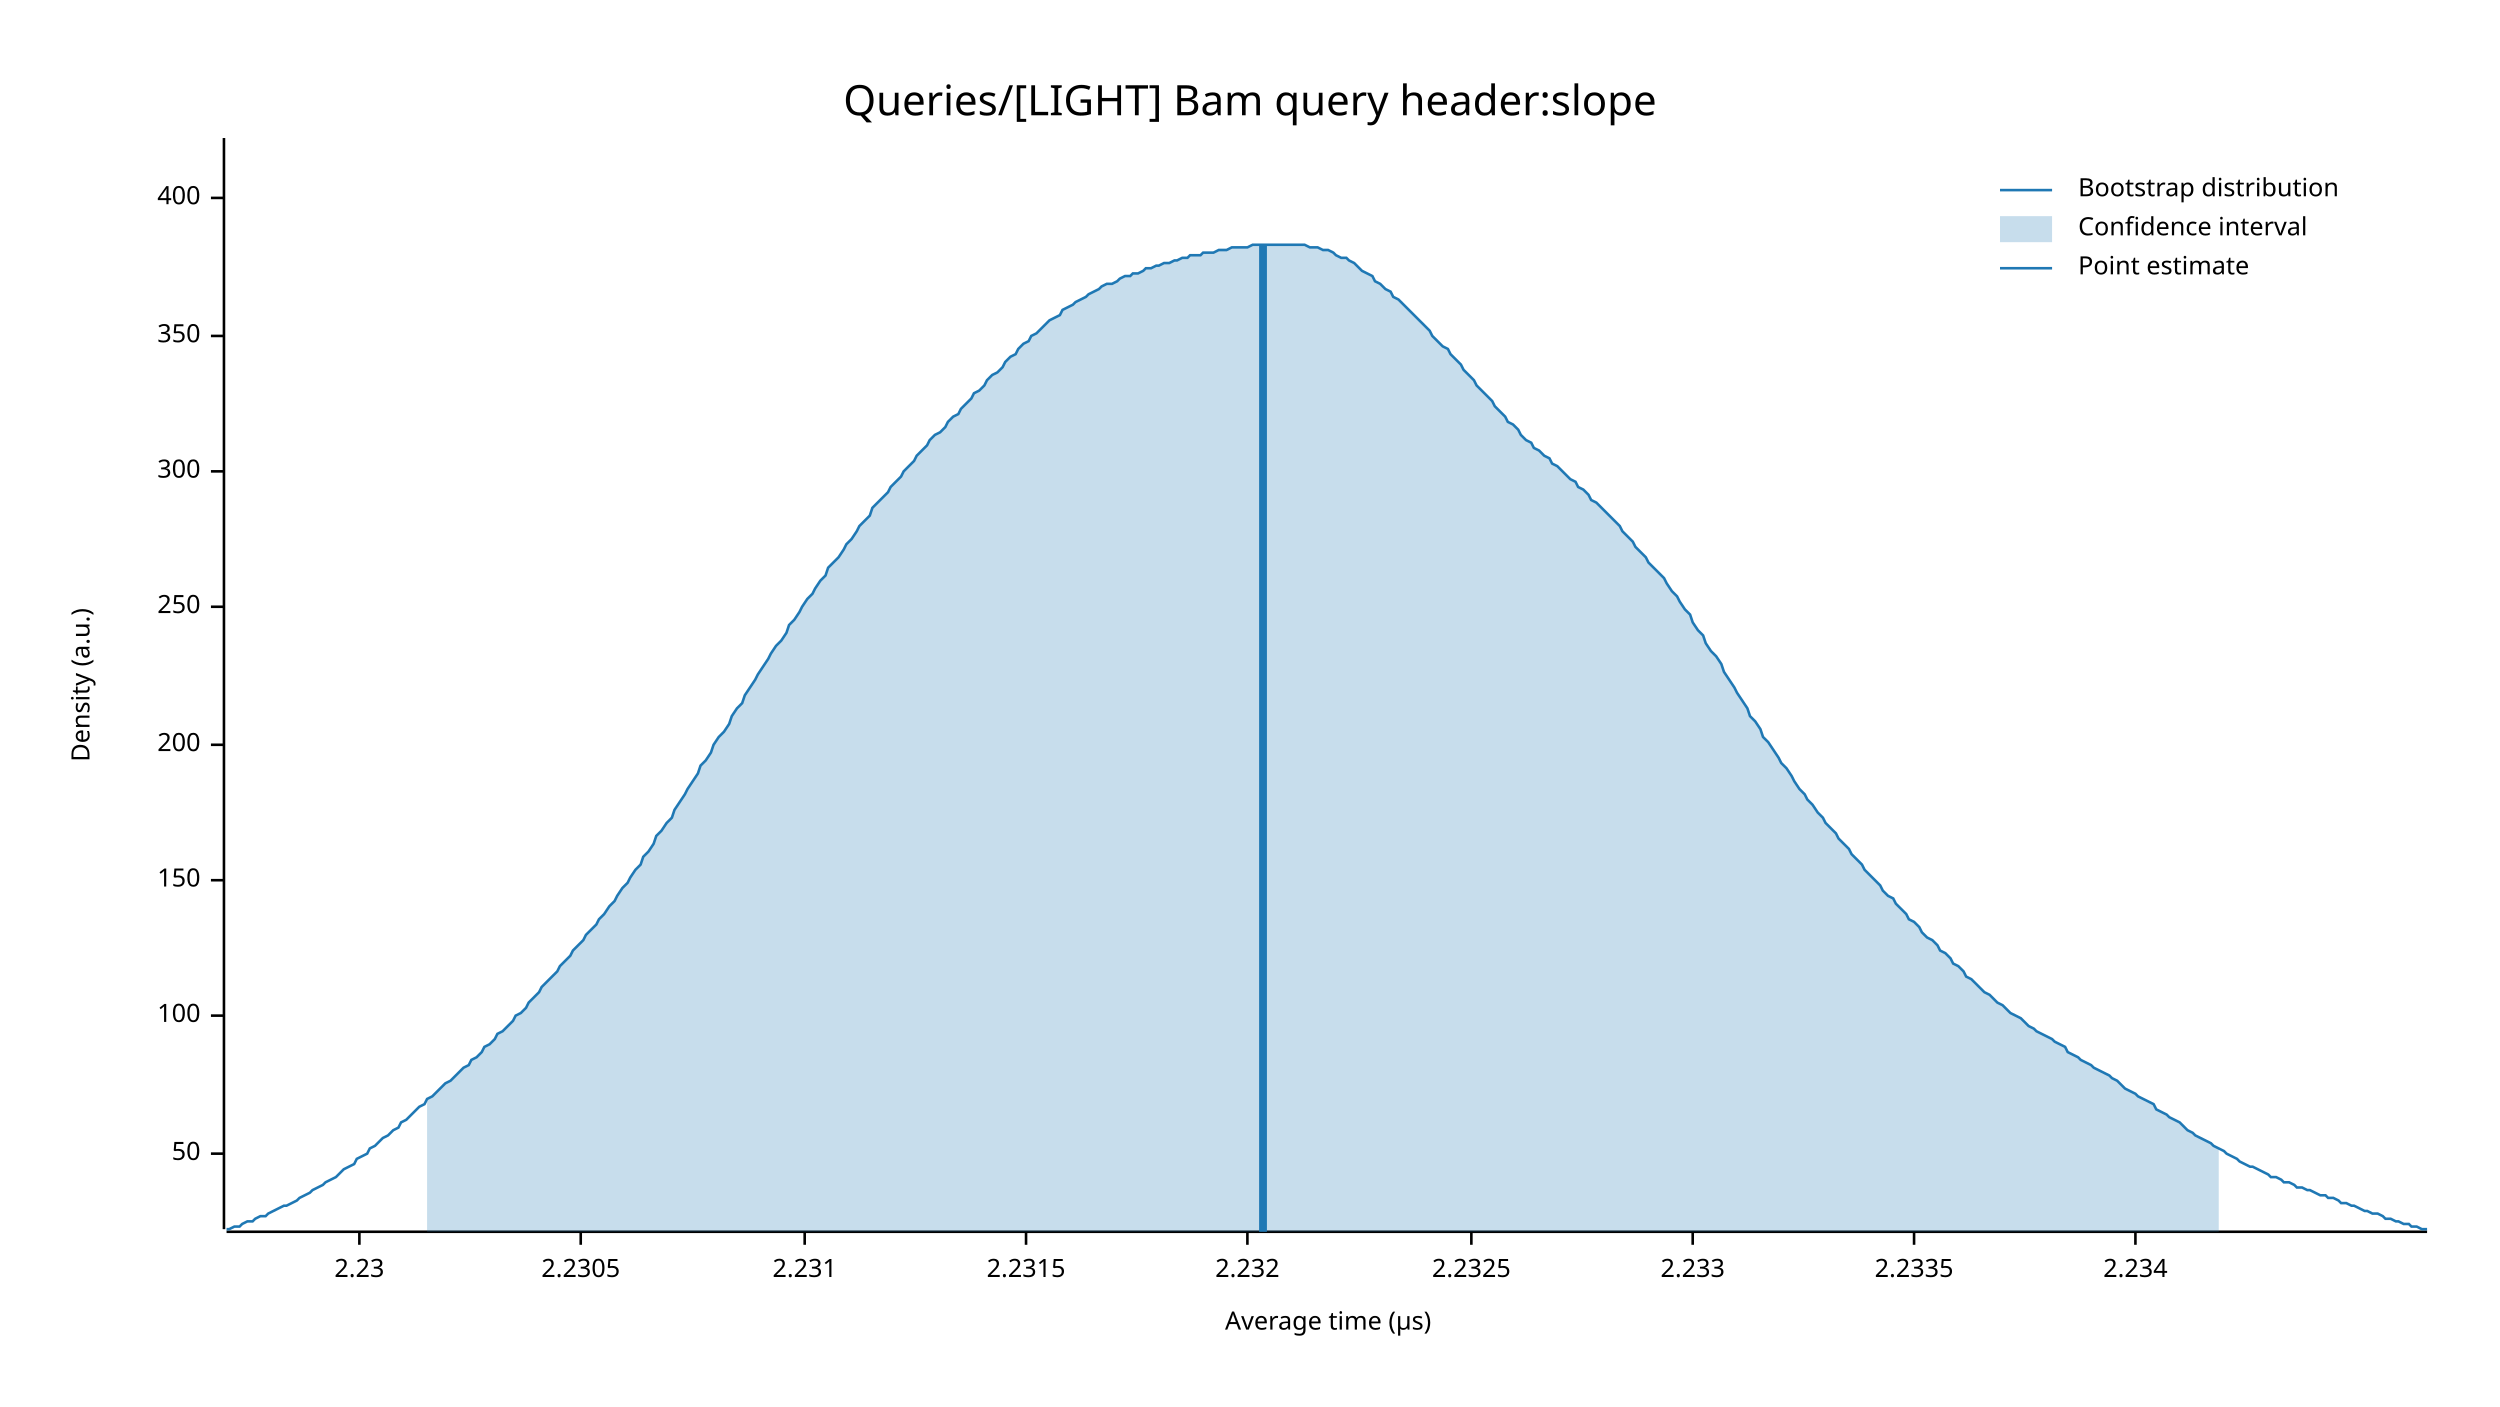
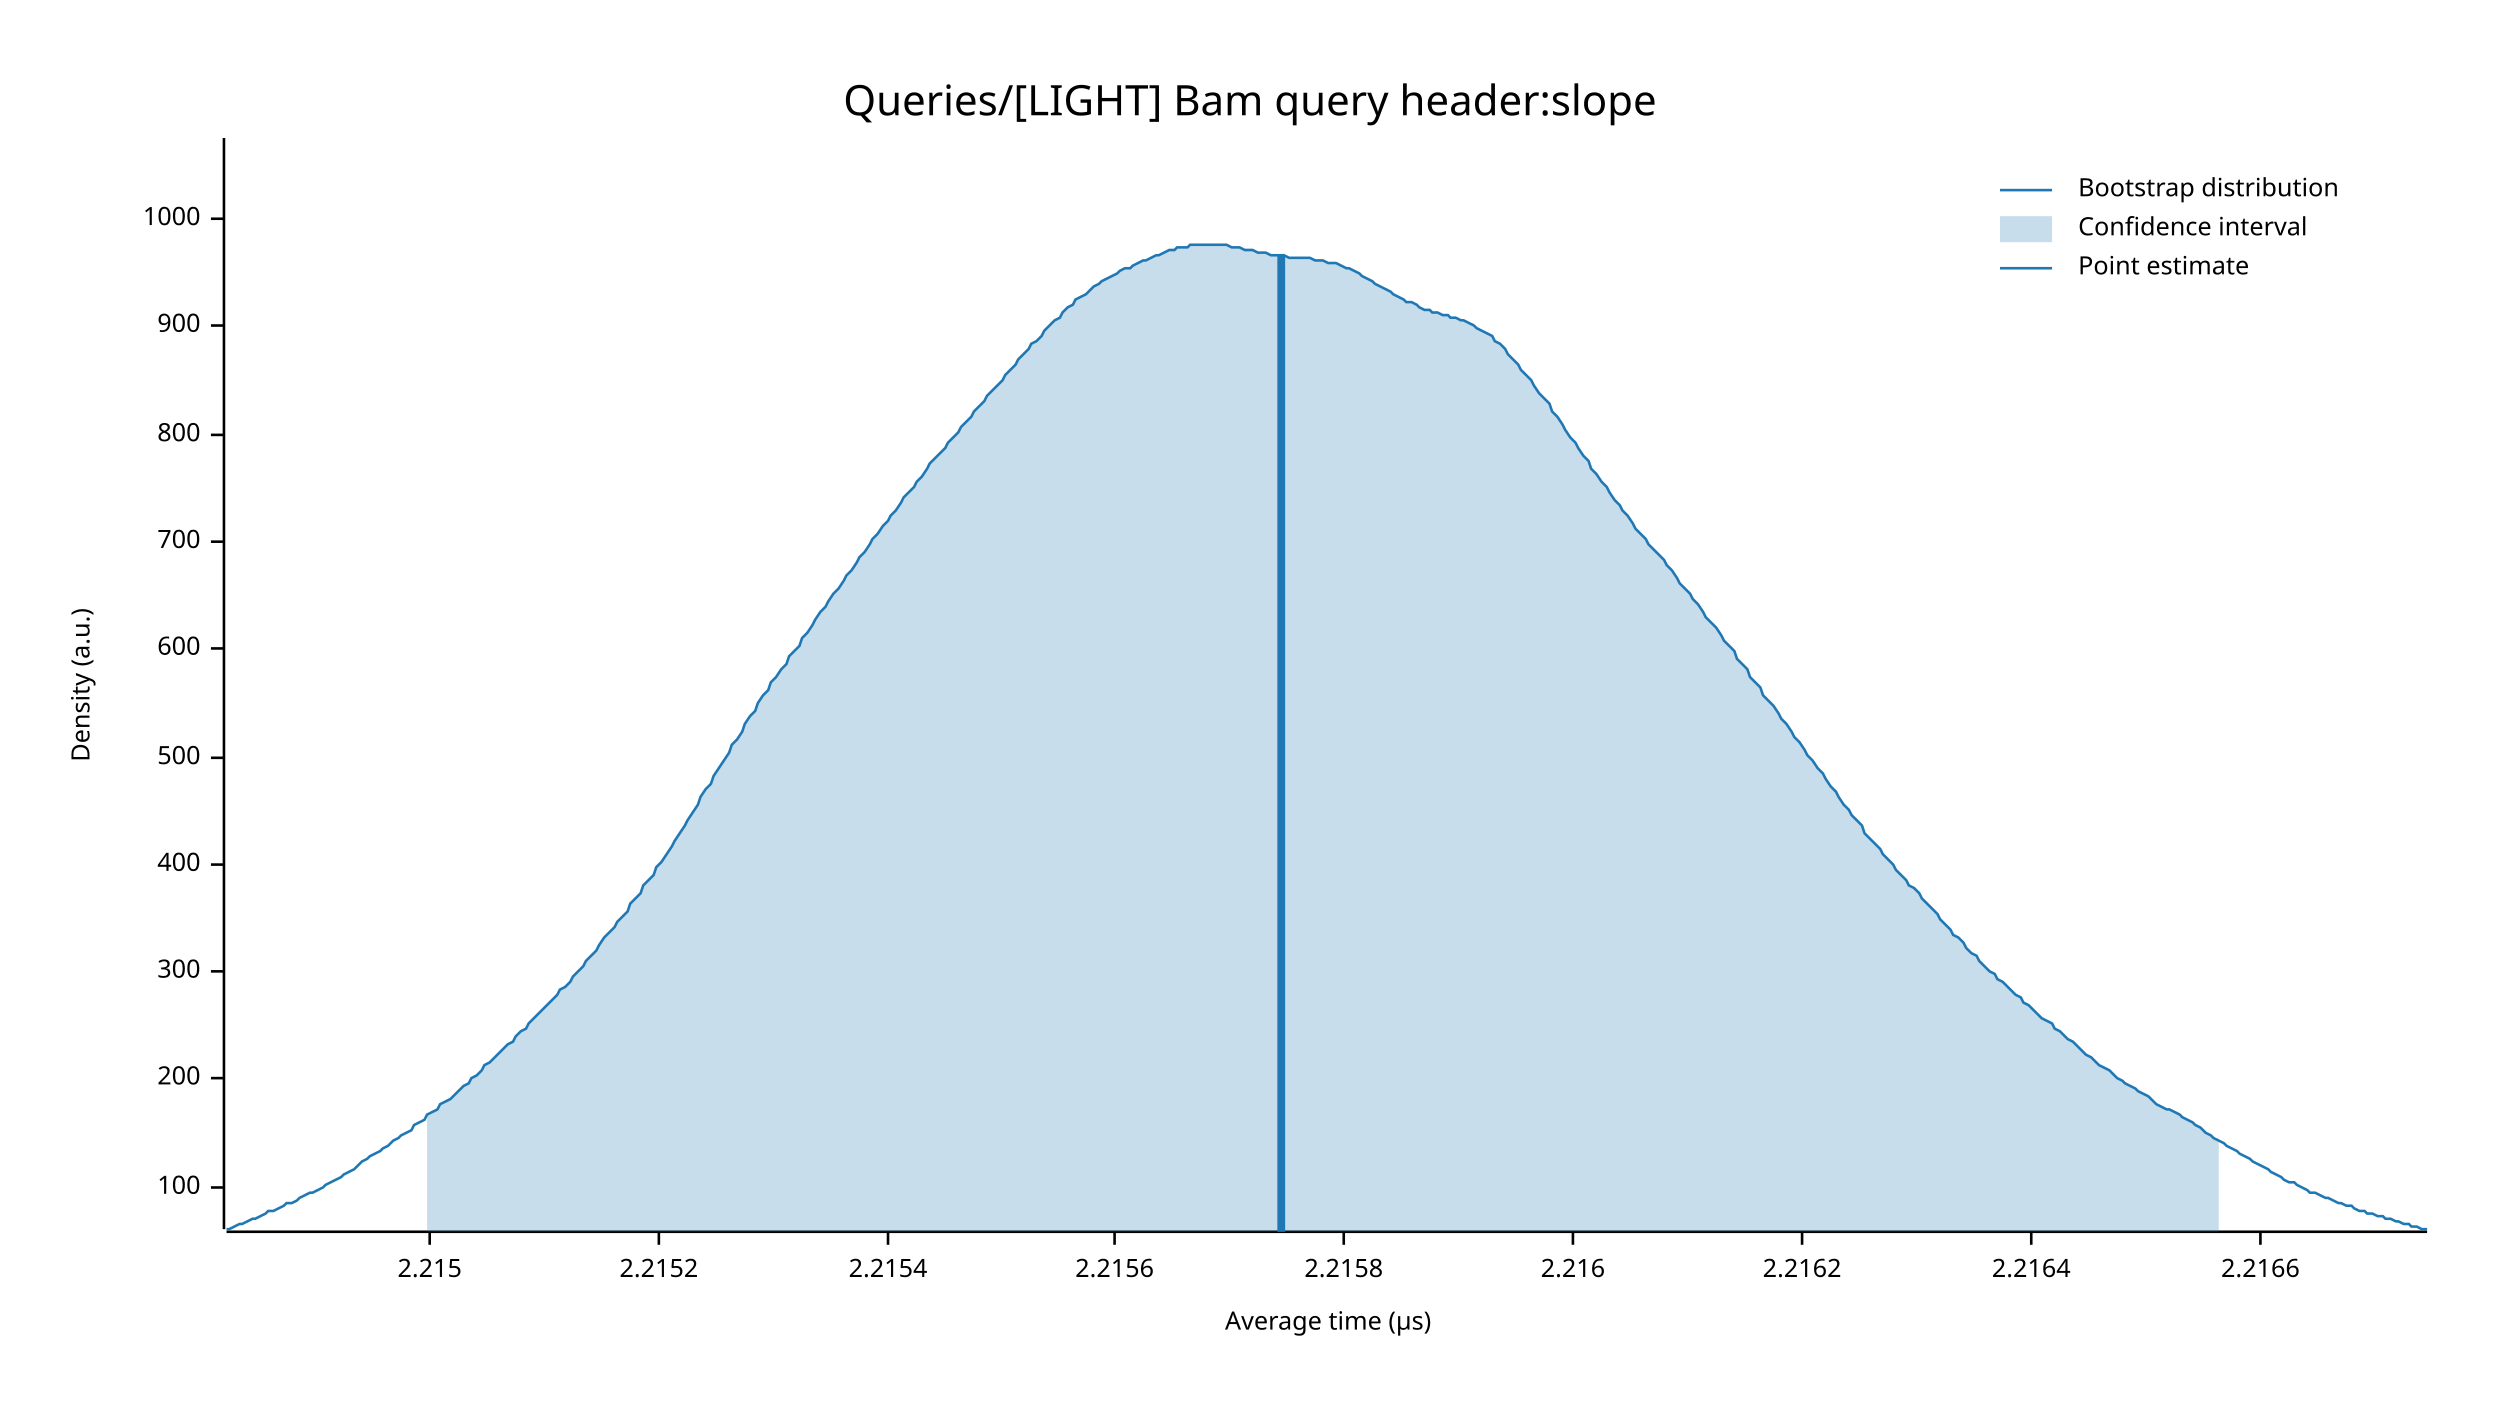
<svg xmlns="http://www.w3.org/2000/svg" width="960" height="540" viewBox="0 0 960 540">
  <text x="480" y="32" dy="0.76em" text-anchor="middle" font-family="sans-serif" font-size="16.129" opacity="1" fill="#000000">
Queries/[LIGHT] Bam query header:slope
</text>
  <text x="27" y="263" dy="0.76em" text-anchor="middle" font-family="sans-serif" font-size="9.677" opacity="1" fill="#000000" transform="rotate(270, 27, 263)">
Density (a.u.)
</text>
  <text x="510" y="513" dy="-0.5ex" text-anchor="middle" font-family="sans-serif" font-size="9.677" opacity="1" fill="#000000">
Average time (µs)
</text>
  <polyline fill="none" opacity="1" stroke="#000000" stroke-width="1" points="86,53 86,472 " />
-   <text x="77" y="443" dy="0.5ex" text-anchor="end" font-family="sans-serif" font-size="9.677" opacity="1" fill="#000000">
- 50
- </text>
-   <polyline fill="none" opacity="1" stroke="#000000" stroke-width="1" points="81,443 86,443 " />
-   <text x="77" y="390" dy="0.5ex" text-anchor="end" font-family="sans-serif" font-size="9.677" opacity="1" fill="#000000">
+   <text x="77" y="456" dy="0.5ex" text-anchor="end" font-family="sans-serif" font-size="9.677" opacity="1" fill="#000000">
100
</text>
-   <polyline fill="none" opacity="1" stroke="#000000" stroke-width="1" points="81,390 86,390 " />
-   <text x="77" y="338" dy="0.5ex" text-anchor="end" font-family="sans-serif" font-size="9.677" opacity="1" fill="#000000">
- 150
- </text>
-   <polyline fill="none" opacity="1" stroke="#000000" stroke-width="1" points="81,338 86,338 " />
-   <text x="77" y="286" dy="0.5ex" text-anchor="end" font-family="sans-serif" font-size="9.677" opacity="1" fill="#000000">
+   <polyline fill="none" opacity="1" stroke="#000000" stroke-width="1" points="81,456 86,456 " />
+   <text x="77" y="414" dy="0.5ex" text-anchor="end" font-family="sans-serif" font-size="9.677" opacity="1" fill="#000000">
200
</text>
-   <polyline fill="none" opacity="1" stroke="#000000" stroke-width="1" points="81,286 86,286 " />
-   <text x="77" y="233" dy="0.5ex" text-anchor="end" font-family="sans-serif" font-size="9.677" opacity="1" fill="#000000">
- 250
- </text>
-   <polyline fill="none" opacity="1" stroke="#000000" stroke-width="1" points="81,233 86,233 " />
-   <text x="77" y="181" dy="0.5ex" text-anchor="end" font-family="sans-serif" font-size="9.677" opacity="1" fill="#000000">
+   <polyline fill="none" opacity="1" stroke="#000000" stroke-width="1" points="81,414 86,414 " />
+   <text x="77" y="373" dy="0.5ex" text-anchor="end" font-family="sans-serif" font-size="9.677" opacity="1" fill="#000000">
300
</text>
-   <polyline fill="none" opacity="1" stroke="#000000" stroke-width="1" points="81,181 86,181 " />
-   <text x="77" y="129" dy="0.5ex" text-anchor="end" font-family="sans-serif" font-size="9.677" opacity="1" fill="#000000">
- 350
- </text>
-   <polyline fill="none" opacity="1" stroke="#000000" stroke-width="1" points="81,129 86,129 " />
-   <text x="77" y="76" dy="0.5ex" text-anchor="end" font-family="sans-serif" font-size="9.677" opacity="1" fill="#000000">
+   <polyline fill="none" opacity="1" stroke="#000000" stroke-width="1" points="81,373 86,373 " />
+   <text x="77" y="332" dy="0.5ex" text-anchor="end" font-family="sans-serif" font-size="9.677" opacity="1" fill="#000000">
400
</text>
-   <polyline fill="none" opacity="1" stroke="#000000" stroke-width="1" points="81,76 86,76 " />
+   <polyline fill="none" opacity="1" stroke="#000000" stroke-width="1" points="81,332 86,332 " />
+   <text x="77" y="291" dy="0.5ex" text-anchor="end" font-family="sans-serif" font-size="9.677" opacity="1" fill="#000000">
+ 500
+ </text>
+   <polyline fill="none" opacity="1" stroke="#000000" stroke-width="1" points="81,291 86,291 " />
+   <text x="77" y="249" dy="0.5ex" text-anchor="end" font-family="sans-serif" font-size="9.677" opacity="1" fill="#000000">
+ 600
+ </text>
+   <polyline fill="none" opacity="1" stroke="#000000" stroke-width="1" points="81,249 86,249 " />
+   <text x="77" y="208" dy="0.5ex" text-anchor="end" font-family="sans-serif" font-size="9.677" opacity="1" fill="#000000">
+ 700
+ </text>
+   <polyline fill="none" opacity="1" stroke="#000000" stroke-width="1" points="81,208 86,208 " />
+   <text x="77" y="167" dy="0.5ex" text-anchor="end" font-family="sans-serif" font-size="9.677" opacity="1" fill="#000000">
+ 800
+ </text>
+   <polyline fill="none" opacity="1" stroke="#000000" stroke-width="1" points="81,167 86,167 " />
+   <text x="77" y="125" dy="0.5ex" text-anchor="end" font-family="sans-serif" font-size="9.677" opacity="1" fill="#000000">
+ 900
+ </text>
+   <polyline fill="none" opacity="1" stroke="#000000" stroke-width="1" points="81,125 86,125 " />
+   <text x="77" y="84" dy="0.5ex" text-anchor="end" font-family="sans-serif" font-size="9.677" opacity="1" fill="#000000">
+ 1000
+ </text>
+   <polyline fill="none" opacity="1" stroke="#000000" stroke-width="1" points="81,84 86,84 " />
  <polyline fill="none" opacity="1" stroke="#000000" stroke-width="1" points="87,473 932,473 " />
-   <text x="138" y="483" dy="0.76em" text-anchor="middle" font-family="sans-serif" font-size="9.677" opacity="1" fill="#000000">
- 2.23
+   <text x="165" y="483" dy="0.76em" text-anchor="middle" font-family="sans-serif" font-size="9.677" opacity="1" fill="#000000">
+ 2.215
</text>
-   <polyline fill="none" opacity="1" stroke="#000000" stroke-width="1" points="138,473 138,478 " />
-   <text x="223" y="483" dy="0.76em" text-anchor="middle" font-family="sans-serif" font-size="9.677" opacity="1" fill="#000000">
- 2.2305
+   <polyline fill="none" opacity="1" stroke="#000000" stroke-width="1" points="165,473 165,478 " />
+   <text x="253" y="483" dy="0.76em" text-anchor="middle" font-family="sans-serif" font-size="9.677" opacity="1" fill="#000000">
+ 2.2152
</text>
-   <polyline fill="none" opacity="1" stroke="#000000" stroke-width="1" points="223,473 223,478 " />
-   <text x="309" y="483" dy="0.76em" text-anchor="middle" font-family="sans-serif" font-size="9.677" opacity="1" fill="#000000">
- 2.231
+   <polyline fill="none" opacity="1" stroke="#000000" stroke-width="1" points="253,473 253,478 " />
+   <text x="341" y="483" dy="0.76em" text-anchor="middle" font-family="sans-serif" font-size="9.677" opacity="1" fill="#000000">
+ 2.2154
</text>
-   <polyline fill="none" opacity="1" stroke="#000000" stroke-width="1" points="309,473 309,478 " />
-   <text x="394" y="483" dy="0.76em" text-anchor="middle" font-family="sans-serif" font-size="9.677" opacity="1" fill="#000000">
- 2.2315
+   <polyline fill="none" opacity="1" stroke="#000000" stroke-width="1" points="341,473 341,478 " />
+   <text x="428" y="483" dy="0.76em" text-anchor="middle" font-family="sans-serif" font-size="9.677" opacity="1" fill="#000000">
+ 2.2156
</text>
-   <polyline fill="none" opacity="1" stroke="#000000" stroke-width="1" points="394,473 394,478 " />
-   <text x="479" y="483" dy="0.76em" text-anchor="middle" font-family="sans-serif" font-size="9.677" opacity="1" fill="#000000">
- 2.232
+   <polyline fill="none" opacity="1" stroke="#000000" stroke-width="1" points="428,473 428,478 " />
+   <text x="516" y="483" dy="0.76em" text-anchor="middle" font-family="sans-serif" font-size="9.677" opacity="1" fill="#000000">
+ 2.2158
</text>
-   <polyline fill="none" opacity="1" stroke="#000000" stroke-width="1" points="479,473 479,478 " />
-   <text x="565" y="483" dy="0.76em" text-anchor="middle" font-family="sans-serif" font-size="9.677" opacity="1" fill="#000000">
- 2.2325
+   <polyline fill="none" opacity="1" stroke="#000000" stroke-width="1" points="516,473 516,478 " />
+   <text x="604" y="483" dy="0.76em" text-anchor="middle" font-family="sans-serif" font-size="9.677" opacity="1" fill="#000000">
+ 2.216
</text>
-   <polyline fill="none" opacity="1" stroke="#000000" stroke-width="1" points="565,473 565,478 " />
-   <text x="650" y="483" dy="0.76em" text-anchor="middle" font-family="sans-serif" font-size="9.677" opacity="1" fill="#000000">
- 2.233
+   <polyline fill="none" opacity="1" stroke="#000000" stroke-width="1" points="604,473 604,478 " />
+   <text x="692" y="483" dy="0.76em" text-anchor="middle" font-family="sans-serif" font-size="9.677" opacity="1" fill="#000000">
+ 2.2162
</text>
-   <polyline fill="none" opacity="1" stroke="#000000" stroke-width="1" points="650,473 650,478 " />
-   <text x="735" y="483" dy="0.76em" text-anchor="middle" font-family="sans-serif" font-size="9.677" opacity="1" fill="#000000">
- 2.2335
+   <polyline fill="none" opacity="1" stroke="#000000" stroke-width="1" points="692,473 692,478 " />
+   <text x="780" y="483" dy="0.76em" text-anchor="middle" font-family="sans-serif" font-size="9.677" opacity="1" fill="#000000">
+ 2.2164
</text>
-   <polyline fill="none" opacity="1" stroke="#000000" stroke-width="1" points="735,473 735,478 " />
-   <text x="820" y="483" dy="0.76em" text-anchor="middle" font-family="sans-serif" font-size="9.677" opacity="1" fill="#000000">
- 2.234
+   <polyline fill="none" opacity="1" stroke="#000000" stroke-width="1" points="780,473 780,478 " />
+   <text x="868" y="483" dy="0.76em" text-anchor="middle" font-family="sans-serif" font-size="9.677" opacity="1" fill="#000000">
+ 2.2166
</text>
-   <polyline fill="none" opacity="1" stroke="#000000" stroke-width="1" points="820,473 820,478 " />
-   <polyline fill="none" opacity="1" stroke="#1F78B4" stroke-width="1" points="87,472 88,472 90,471 92,471 93,470 95,469 97,469 98,468 100,467 102,467 103,466 105,465 107,464 109,463 110,463 112,462 114,461 115,460 117,459 119,458 120,457 122,456 124,455 125,454 127,453 129,452 131,450 132,449 134,448 136,447 137,445 139,444 141,443 142,441 144,440 146,438 147,437 149,436 151,434 153,433 154,431 156,430 158,428 159,427 161,425 163,424 164,422 166,421 168,419 169,418 171,416 173,415 175,413 176,412 178,410 180,409 181,407 183,406 185,404 186,402 188,401 190,399 191,397 193,396 195,394 197,392 198,390 200,389 202,387 203,385 205,383 207,381 208,379 210,377 212,375 214,373 215,371 217,369 219,367 220,365 222,363 224,361 225,359 227,357 229,355 230,353 232,351 234,348 236,346 237,344 239,341 241,339 242,337 244,334 246,332 247,329 249,327 251,324 252,321 254,319 256,316 258,314 259,311 261,308 263,305 264,303 266,300 268,297 269,294 271,292 273,289 274,286 276,283 278,281 280,278 281,275 283,272 285,270 286,267 288,264 290,261 291,259 293,256 295,253 296,251 298,248 300,246 302,243 303,240 305,238 307,235 308,233 310,230 312,228 313,226 315,223 317,221 318,218 320,216 322,214 324,211 325,209 327,207 329,204 330,202 332,200 334,198 335,195 337,193 339,191 341,189 342,187 344,185 346,183 347,181 349,179 351,177 352,175 354,173 356,171 357,169 359,167 361,166 363,164 364,162 366,160 368,159 369,157 371,155 373,153 374,151 376,150 378,148 379,146 381,144 383,143 385,141 386,139 388,137 390,136 391,134 393,132 395,131 396,129 398,128 400,126 401,125 403,123 405,122 407,121 408,119 410,118 412,117 413,116 415,115 417,114 418,113 420,112 422,111 423,110 425,109 427,109 429,108 430,107 432,106 434,106 435,105 437,105 439,104 440,103 442,103 444,102 445,102 447,101 449,101 451,100 452,100 454,99 456,99 457,98 459,98 461,98 462,97 464,97 466,97 468,96 469,96 471,96 473,95 474,95 476,95 478,95 479,95 481,94 483,94 484,94 486,94 488,94 490,94 491,94 493,94 495,94 496,94 498,94 500,94 501,94 503,95 505,95 506,95 508,96 510,96 512,97 513,98 515,99 517,99 518,100 520,101 522,103 523,104 525,105 527,106 528,108 530,109 532,111 534,112 535,114 537,115 539,117 540,118 542,120 544,122 545,123 547,125 549,127 550,129 552,131 554,133 556,134 557,136 559,138 561,140 562,142 564,144 566,146 567,148 569,150 571,152 573,154 574,156 576,158 578,160 579,162 581,163 583,165 584,167 586,169 588,170 589,172 591,173 593,175 595,176 596,178 598,179 600,181 601,182 603,184 605,185 606,187 608,188 610,190 611,192 613,193 615,195 617,197 618,198 620,200 622,202 623,204 625,206 627,208 628,210 630,212 632,214 633,216 635,218 637,220 639,222 640,224 642,227 644,229 645,231 647,234 649,236 650,239 652,242 654,244 655,247 657,250 659,252 661,255 662,258 664,261 666,264 667,266 669,269 671,272 672,275 674,277 676,280 677,283 679,285 681,288 683,291 684,293 686,295 688,298 689,300 691,303 693,305 694,307 696,309 698,312 700,314 701,316 703,318 705,320 706,322 708,324 710,326 711,328 713,330 715,332 716,334 718,336 720,338 722,340 723,342 725,344 727,345 728,347 730,349 732,351 733,353 735,354 737,356 738,358 740,360 742,361 744,363 745,365 747,366 749,368 750,370 752,371 754,373 755,375 757,376 759,378 760,379 762,381 764,382 766,384 767,385 769,386 771,388 772,389 774,390 776,391 777,392 779,394 781,395 782,396 784,397 786,398 788,399 789,400 791,401 793,402 794,404 796,405 798,406 799,407 801,408 803,409 804,410 806,411 808,412 810,413 811,414 813,415 815,417 816,418 818,419 820,420 821,421 823,422 825,423 827,424 828,426 830,427 832,428 833,429 835,430 837,431 838,432 840,434 842,435 843,436 845,437 847,438 849,439 850,440 852,441 854,442 855,443 857,444 859,445 860,446 862,447 864,448 865,448 867,449 869,450 871,451 872,452 874,452 876,453 877,454 879,454 881,455 882,456 884,456 886,457 887,457 889,458 891,459 893,459 894,460 896,460 898,461 899,462 901,462 903,463 904,463 906,464 908,465 909,465 911,466 913,466 915,467 916,468 918,468 920,469 921,469 923,470 925,470 926,471 928,471 930,472 932,472 " />
-   <polygon opacity="0.25" fill="#1F78B4" points="164,422 166,421 168,419 169,418 171,416 173,415 175,413 176,412 178,410 180,409 181,407 183,406 185,404 186,402 188,401 190,399 191,397 193,396 195,394 197,392 198,390 200,389 202,387 203,385 205,383 207,381 208,379 210,377 212,375 214,373 215,371 217,369 219,367 220,365 222,363 224,361 225,359 227,357 229,355 230,353 232,351 234,348 236,346 237,344 239,341 241,339 242,337 244,334 246,332 247,329 249,327 251,324 252,321 254,319 256,316 258,314 259,311 261,308 263,305 264,303 266,300 268,297 269,294 271,292 273,289 274,286 276,283 278,281 280,278 281,275 283,272 285,270 286,267 288,264 290,261 291,259 293,256 295,253 296,251 298,248 300,246 302,243 303,240 305,238 307,235 308,233 310,230 312,228 313,226 315,223 317,221 318,218 320,216 322,214 324,211 325,209 327,207 329,204 330,202 332,200 334,198 335,195 337,193 339,191 341,189 342,187 344,185 346,183 347,181 349,179 351,177 352,175 354,173 356,171 357,169 359,167 361,166 363,164 364,162 366,160 368,159 369,157 371,155 373,153 374,151 376,150 378,148 379,146 381,144 383,143 385,141 386,139 388,137 390,136 391,134 393,132 395,131 396,129 398,128 400,126 401,125 403,123 405,122 407,121 408,119 410,118 412,117 413,116 415,115 417,114 418,113 420,112 422,111 423,110 425,109 427,109 429,108 430,107 432,106 434,106 435,105 437,105 439,104 440,103 442,103 444,102 445,102 447,101 449,101 451,100 452,100 454,99 456,99 457,98 459,98 461,98 462,97 464,97 466,97 468,96 469,96 471,96 473,95 474,95 476,95 478,95 479,95 481,94 483,94 484,94 486,94 488,94 490,94 491,94 493,94 495,94 496,94 498,94 500,94 501,94 503,95 505,95 506,95 508,96 510,96 512,97 513,98 515,99 517,99 518,100 520,101 522,103 523,104 525,105 527,106 528,108 530,109 532,111 534,112 535,114 537,115 539,117 540,118 542,120 544,122 545,123 547,125 549,127 550,129 552,131 554,133 556,134 557,136 559,138 561,140 562,142 564,144 566,146 567,148 569,150 571,152 573,154 574,156 576,158 578,160 579,162 581,163 583,165 584,167 586,169 588,170 589,172 591,173 593,175 595,176 596,178 598,179 600,181 601,182 603,184 605,185 606,187 608,188 610,190 611,192 613,193 615,195 617,197 618,198 620,200 622,202 623,204 625,206 627,208 628,210 630,212 632,214 633,216 635,218 637,220 639,222 640,224 642,227 644,229 645,231 647,234 649,236 650,239 652,242 654,244 655,247 657,250 659,252 661,255 662,258 664,261 666,264 667,266 669,269 671,272 672,275 674,277 676,280 677,283 679,285 681,288 683,291 684,293 686,295 688,298 689,300 691,303 693,305 694,307 696,309 698,312 700,314 701,316 703,318 705,320 706,322 708,324 710,326 711,328 713,330 715,332 716,334 718,336 720,338 722,340 723,342 725,344 727,345 728,347 730,349 732,351 733,353 735,354 737,356 738,358 740,360 742,361 744,363 745,365 747,366 749,368 750,370 752,371 754,373 755,375 757,376 759,378 760,379 762,381 764,382 766,384 767,385 769,386 771,388 772,389 774,390 776,391 777,392 779,394 781,395 782,396 784,397 786,398 788,399 789,400 791,401 793,402 794,404 796,405 798,406 799,407 801,408 803,409 804,410 806,411 808,412 810,413 811,414 813,415 815,417 816,418 818,419 820,420 821,421 823,422 825,423 827,424 828,426 830,427 832,428 833,429 835,430 837,431 838,432 840,434 842,435 843,436 845,437 847,438 849,439 850,440 852,441 852,473 164,473 " />
-   <polyline fill="none" opacity="1" stroke="#1F78B4" stroke-width="3" points="485,473 485,94 " />
+   <polyline fill="none" opacity="1" stroke="#000000" stroke-width="1" points="868,473 868,478 " />
+   <polyline fill="none" opacity="1" stroke="#1F78B4" stroke-width="1" points="87,472 88,472 90,471 92,470 93,470 95,469 97,468 98,468 100,467 102,466 103,465 105,465 107,464 109,463 110,462 112,462 114,461 115,460 117,459 119,458 120,458 122,457 124,456 125,455 127,454 129,453 131,452 132,451 134,450 136,449 137,448 139,446 141,445 142,444 144,443 146,442 147,441 149,440 151,438 153,437 154,436 156,435 158,434 159,432 161,431 163,430 164,428 166,427 168,426 169,424 171,423 173,422 175,420 176,419 178,417 180,416 181,414 183,413 185,411 186,409 188,408 190,406 191,405 193,403 195,401 197,400 198,398 200,396 202,395 203,393 205,391 207,389 208,388 210,386 212,384 214,382 215,380 217,379 219,377 220,375 222,373 224,371 225,369 227,367 229,365 230,363 232,360 234,358 236,356 237,354 239,352 241,350 242,347 244,345 246,343 247,340 249,338 251,336 252,333 254,331 256,328 258,325 259,323 261,320 263,317 264,315 266,312 268,309 269,306 271,303 273,301 274,298 276,295 278,292 280,289 281,286 283,284 285,281 286,278 288,275 290,273 291,270 293,267 295,265 296,262 298,260 300,257 302,255 303,252 305,250 307,248 308,245 310,243 312,240 313,238 315,235 317,233 318,231 320,228 322,226 324,223 325,221 327,219 329,216 330,214 332,212 334,209 335,207 337,205 339,202 341,200 342,198 344,196 346,193 347,191 349,189 351,187 352,185 354,183 356,180 357,178 359,176 361,174 363,172 364,170 366,168 368,166 369,164 371,162 373,160 374,158 376,156 378,154 379,152 381,150 383,148 385,146 386,144 388,142 390,140 391,138 393,136 395,134 396,132 398,131 400,129 401,127 403,125 405,123 407,122 408,120 410,118 412,117 413,115 415,114 417,113 418,112 420,110 422,109 423,108 425,107 427,106 429,105 430,104 432,103 434,103 435,102 437,101 439,100 440,100 442,99 444,98 445,98 447,97 449,96 451,96 452,95 454,95 456,95 457,94 459,94 461,94 462,94 464,94 466,94 468,94 469,94 471,94 473,95 474,95 476,95 478,96 479,96 481,96 483,97 484,97 486,97 488,98 490,98 491,98 493,98 495,99 496,99 498,99 500,99 501,99 503,99 505,100 506,100 508,100 510,101 512,101 513,101 515,102 517,103 518,103 520,104 522,105 523,106 525,107 527,108 528,109 530,110 532,111 534,112 535,113 537,114 539,115 540,116 542,116 544,117 545,118 547,119 549,119 550,120 552,120 554,121 556,121 557,122 559,122 561,123 562,123 564,124 566,125 567,126 569,127 571,128 573,129 574,131 576,132 578,134 579,136 581,138 583,140 584,142 586,144 588,146 589,148 591,151 593,153 595,155 596,158 598,160 600,163 601,165 603,168 605,170 606,172 608,175 610,177 611,180 613,182 615,185 617,187 618,189 620,192 622,194 623,196 625,198 627,201 628,203 630,205 632,207 633,209 635,211 637,213 639,215 640,217 642,219 644,222 645,224 647,226 649,228 650,230 652,232 654,235 655,237 657,239 659,241 661,244 662,246 664,248 666,250 667,253 669,255 671,257 672,260 674,262 676,264 677,267 679,269 681,271 683,274 684,276 686,278 688,281 689,283 691,285 693,288 694,290 696,292 698,295 700,297 701,299 703,302 705,304 706,306 708,309 710,311 711,313 713,315 715,317 716,320 718,322 720,324 722,326 723,328 725,330 727,332 728,334 730,336 732,338 733,340 735,341 737,343 738,345 740,347 742,349 744,351 745,353 747,355 749,357 750,359 752,360 754,362 755,364 757,366 759,367 760,369 762,371 764,373 766,374 767,376 769,377 771,379 772,380 774,382 776,383 777,385 779,386 781,388 782,389 784,391 786,392 788,393 789,395 791,396 793,398 794,399 796,400 798,402 799,403 801,405 803,406 804,407 806,409 808,410 810,411 811,412 813,414 815,415 816,416 818,417 820,418 821,419 823,420 825,421 827,423 828,424 830,425 832,426 833,426 835,427 837,428 838,429 840,430 842,431 843,432 845,433 847,435 849,436 850,437 852,438 854,439 855,440 857,441 859,442 860,443 862,444 864,445 865,446 867,447 869,448 871,449 872,450 874,451 876,452 877,453 879,454 881,454 882,455 884,456 886,457 887,458 889,458 891,459 893,460 894,460 896,461 898,462 899,462 901,463 903,463 904,464 906,465 908,465 909,466 911,466 913,467 915,467 916,468 918,468 920,469 921,469 923,470 925,470 926,471 928,471 930,472 932,472 " />
+   <polygon opacity="0.25" fill="#1F78B4" points="164,428 166,427 168,426 169,424 171,423 173,422 175,420 176,419 178,417 180,416 181,414 183,413 185,411 186,409 188,408 190,406 191,405 193,403 195,401 197,400 198,398 200,396 202,395 203,393 205,391 207,389 208,388 210,386 212,384 214,382 215,380 217,379 219,377 220,375 222,373 224,371 225,369 227,367 229,365 230,363 232,360 234,358 236,356 237,354 239,352 241,350 242,347 244,345 246,343 247,340 249,338 251,336 252,333 254,331 256,328 258,325 259,323 261,320 263,317 264,315 266,312 268,309 269,306 271,303 273,301 274,298 276,295 278,292 280,289 281,286 283,284 285,281 286,278 288,275 290,273 291,270 293,267 295,265 296,262 298,260 300,257 302,255 303,252 305,250 307,248 308,245 310,243 312,240 313,238 315,235 317,233 318,231 320,228 322,226 324,223 325,221 327,219 329,216 330,214 332,212 334,209 335,207 337,205 339,202 341,200 342,198 344,196 346,193 347,191 349,189 351,187 352,185 354,183 356,180 357,178 359,176 361,174 363,172 364,170 366,168 368,166 369,164 371,162 373,160 374,158 376,156 378,154 379,152 381,150 383,148 385,146 386,144 388,142 390,140 391,138 393,136 395,134 396,132 398,131 400,129 401,127 403,125 405,123 407,122 408,120 410,118 412,117 413,115 415,114 417,113 418,112 420,110 422,109 423,108 425,107 427,106 429,105 430,104 432,103 434,103 435,102 437,101 439,100 440,100 442,99 444,98 445,98 447,97 449,96 451,96 452,95 454,95 456,95 457,94 459,94 461,94 462,94 464,94 466,94 468,94 469,94 471,94 473,95 474,95 476,95 478,96 479,96 481,96 483,97 484,97 486,97 488,98 490,98 491,98 493,98 495,99 496,99 498,99 500,99 501,99 503,99 505,100 506,100 508,100 510,101 512,101 513,101 515,102 517,103 518,103 520,104 522,105 523,106 525,107 527,108 528,109 530,110 532,111 534,112 535,113 537,114 539,115 540,116 542,116 544,117 545,118 547,119 549,119 550,120 552,120 554,121 556,121 557,122 559,122 561,123 562,123 564,124 566,125 567,126 569,127 571,128 573,129 574,131 576,132 578,134 579,136 581,138 583,140 584,142 586,144 588,146 589,148 591,151 593,153 595,155 596,158 598,160 600,163 601,165 603,168 605,170 606,172 608,175 610,177 611,180 613,182 615,185 617,187 618,189 620,192 622,194 623,196 625,198 627,201 628,203 630,205 632,207 633,209 635,211 637,213 639,215 640,217 642,219 644,222 645,224 647,226 649,228 650,230 652,232 654,235 655,237 657,239 659,241 661,244 662,246 664,248 666,250 667,253 669,255 671,257 672,260 674,262 676,264 677,267 679,269 681,271 683,274 684,276 686,278 688,281 689,283 691,285 693,288 694,290 696,292 698,295 700,297 701,299 703,302 705,304 706,306 708,309 710,311 711,313 713,315 715,317 716,320 718,322 720,324 722,326 723,328 725,330 727,332 728,334 730,336 732,338 733,340 735,341 737,343 738,345 740,347 742,349 744,351 745,353 747,355 749,357 750,359 752,360 754,362 755,364 757,366 759,367 760,369 762,371 764,373 766,374 767,376 769,377 771,379 772,380 774,382 776,383 777,385 779,386 781,388 782,389 784,391 786,392 788,393 789,395 791,396 793,398 794,399 796,400 798,402 799,403 801,405 803,406 804,407 806,409 808,410 810,411 811,412 813,414 815,415 816,416 818,417 820,418 821,419 823,420 825,421 827,423 828,424 830,425 832,426 833,426 835,427 837,428 838,429 840,430 842,431 843,432 845,433 847,435 849,436 850,437 852,438 852,473 164,473 " />
+   <polyline fill="none" opacity="1" stroke="#1F78B4" stroke-width="3" points="492,473 492,98 " />
  <text x="798" y="68" dy="0.76em" text-anchor="start" font-family="sans-serif" font-size="9.677" opacity="1" fill="#000000">
Bootstrap distribution
</text>
  <text x="798" y="83" dy="0.76em" text-anchor="start" font-family="sans-serif" font-size="9.677" opacity="1" fill="#000000">
Confidence interval
</text>
  <text x="798" y="98" dy="0.76em" text-anchor="start" font-family="sans-serif" font-size="9.677" opacity="1" fill="#000000">
Point estimate
</text>
  <polyline fill="none" opacity="1" stroke="#1F78B4" stroke-width="1" points="768,73 788,73 " />
  <rect x="768" y="83" width="20" height="10" opacity="0.25" fill="#1F78B4" stroke="none" />
  <polyline fill="none" opacity="1" stroke="#1F78B4" stroke-width="1" points="768,103 788,103 " />
</svg>
